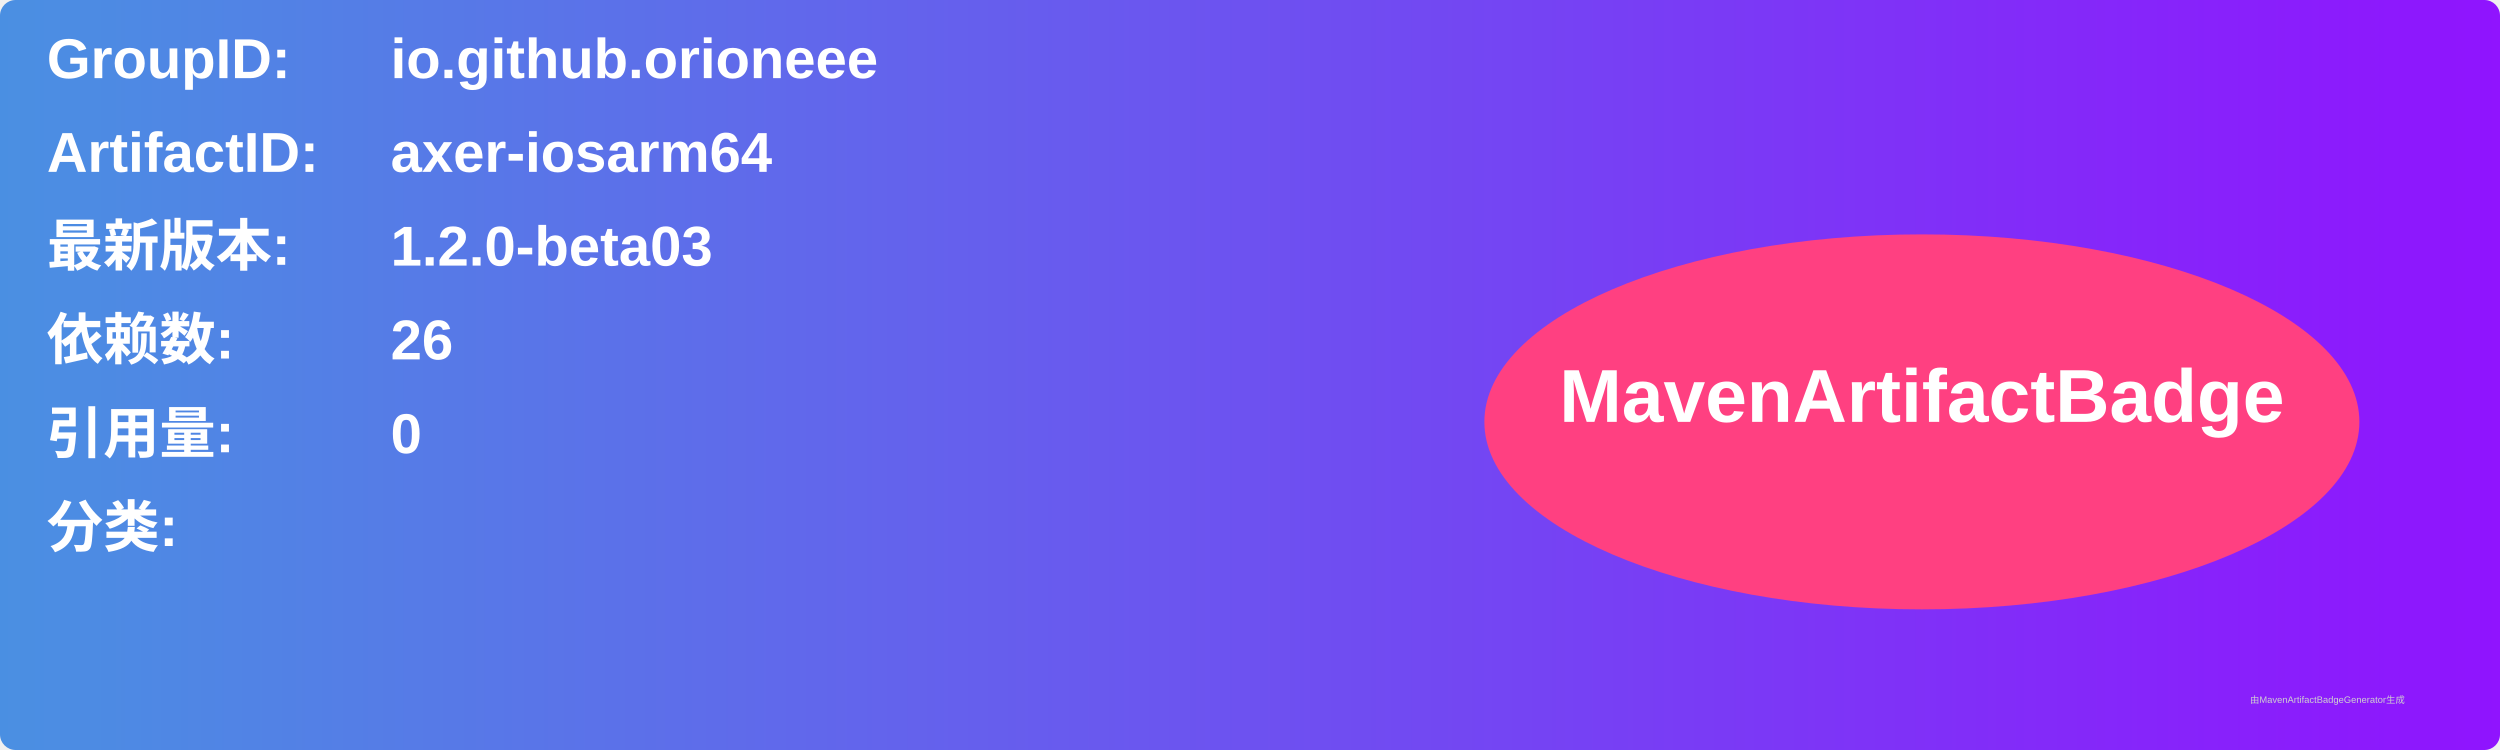
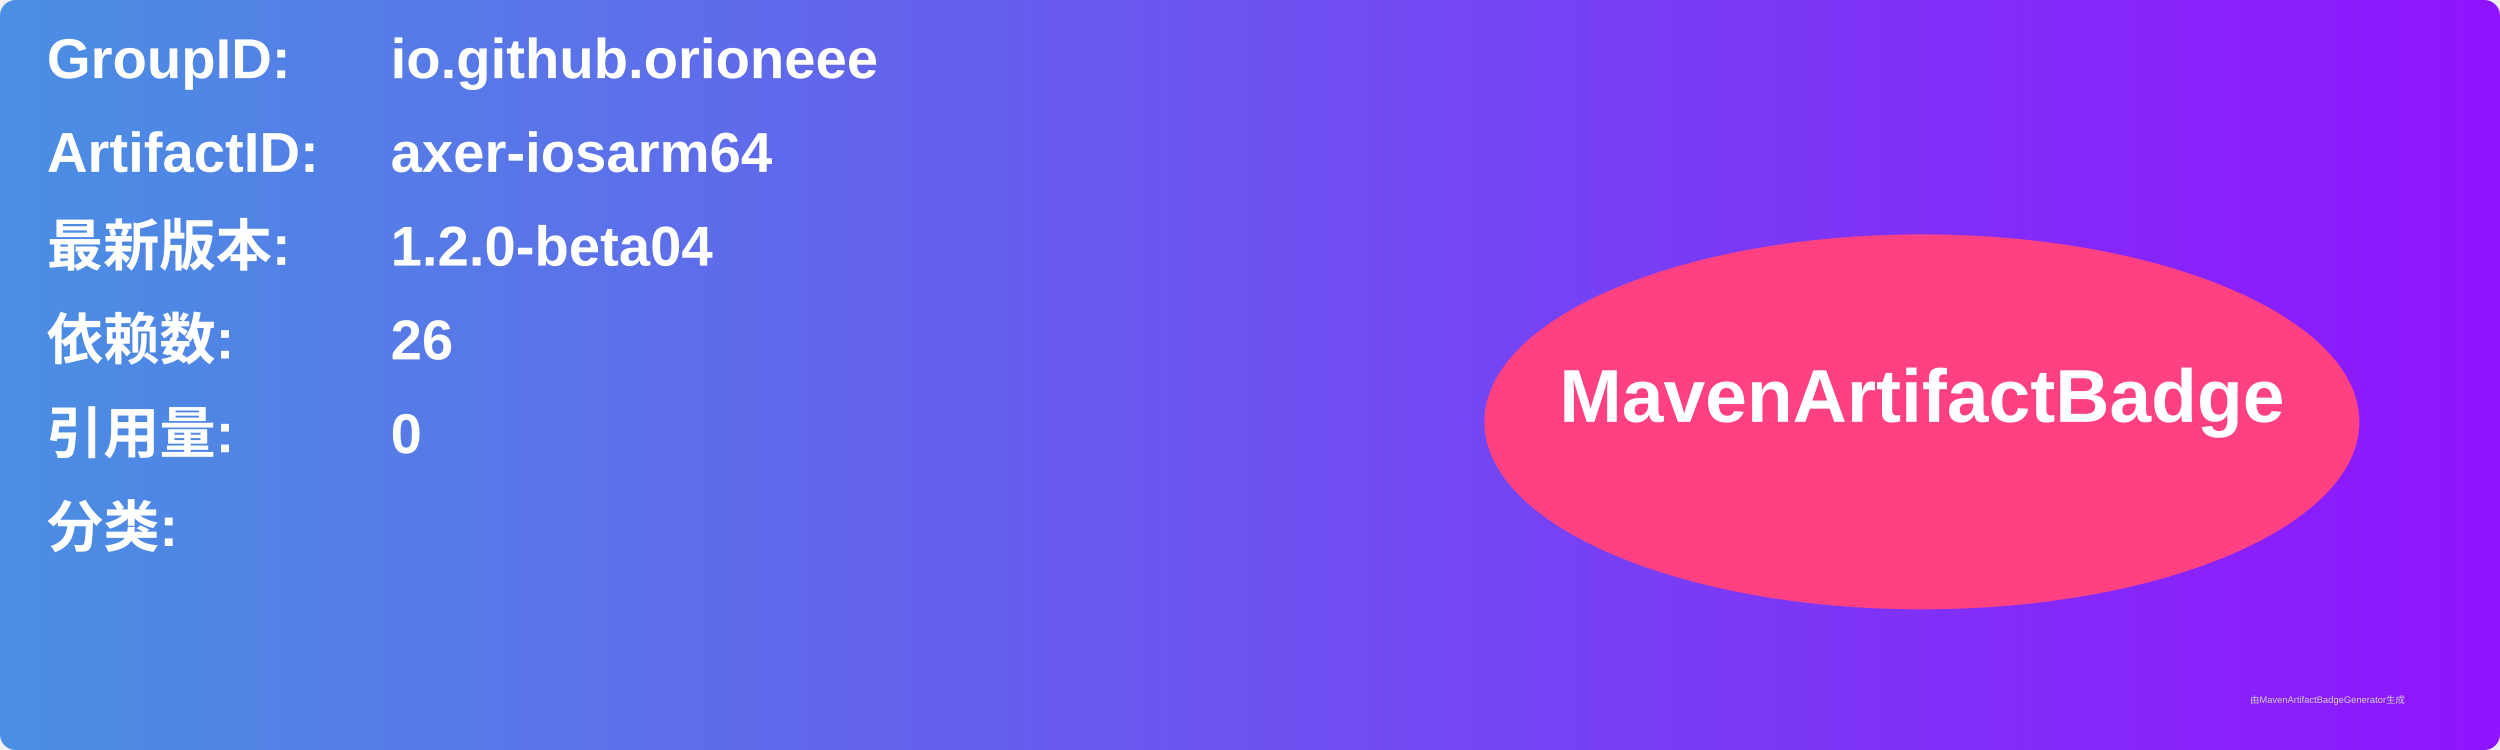
<svg xmlns="http://www.w3.org/2000/svg" width="800" height="240" viewBox="0 0 800 240">
  <linearGradient id="grad" x1="0%" y1="0%" x2="100%" y2="0%">
    <stop offset="0%" stop-color="#4a90e2" />
    <stop offset="100%" stop-color="#9013fe" />
  </linearGradient>
  <rect width="100%" height="100%" rx="5" ry="5" fill="url(#grad)" />
  <g transform="translate(15, 15)">
    <text x="0" y="10" font-family="Arial" font-size="18" fill="white" font-weight="bold" width="260">GroupID:</text>
    <text x="110" y="10" font-family="Arial" font-size="18" fill="white" font-weight="bold" width="460">io.github.orioneee</text>
    <text x="0" y="40" font-family="Arial" font-size="18" fill="white" font-weight="bold" width="260">ArtifactID:</text>
    <text x="110" y="40" font-family="Arial" font-size="18" fill="white" font-weight="bold" width="460">axer-iosarm64</text>
    <text x="0" y="70" font-family="Arial" font-size="18" fill="white" font-weight="bold">最新版本:</text>
    <text x="110" y="70" font-family="Arial" font-size="18" fill="white" font-weight="bold">
-       <tspan font-weight="bold">1.2.0-beta03</tspan>
+       <tspan font-weight="bold">1.2.0-beta04</tspan>
    </text>
    <text x="0" y="100" font-family="Arial" font-size="18" fill="white" font-weight="bold">依赖数: </text>
    <text x="110" y="100" font-family="Arial" font-size="18" fill="white">
      <tspan font-weight="bold">26</tspan>
    </text>
    <text x="0" y="130" font-family="Arial" font-size="18" fill="white" font-weight="bold">引用量: </text>
    <text x="110" y="130" font-family="Arial" font-size="18" fill="white">
      <tspan font-weight="bold">0</tspan>
    </text>
    <text x="0" y="160" font-family="Arial" font-size="18" fill="white" font-weight="bold">分类:</text>
    <text x="10" y="190" font-family="Arial" font-size="10" fill="white">
      <tspan font-weight="bold" />
    </text>
    <ellipse cx="600" cy="120" rx="140" ry="60" fill="#ff4081" />
    <text x="600" y="120" text-anchor="middle" font-family="Arial" font-size="24" fill="white" font-weight="bold">MavenArtifactBadge</text>
  </g>
  <text x="720" y="225" font-family="Arial" font-size="3" fill="#d0d0d0">由MavenArtifactBadgeGenerator生成</text>
</svg>
